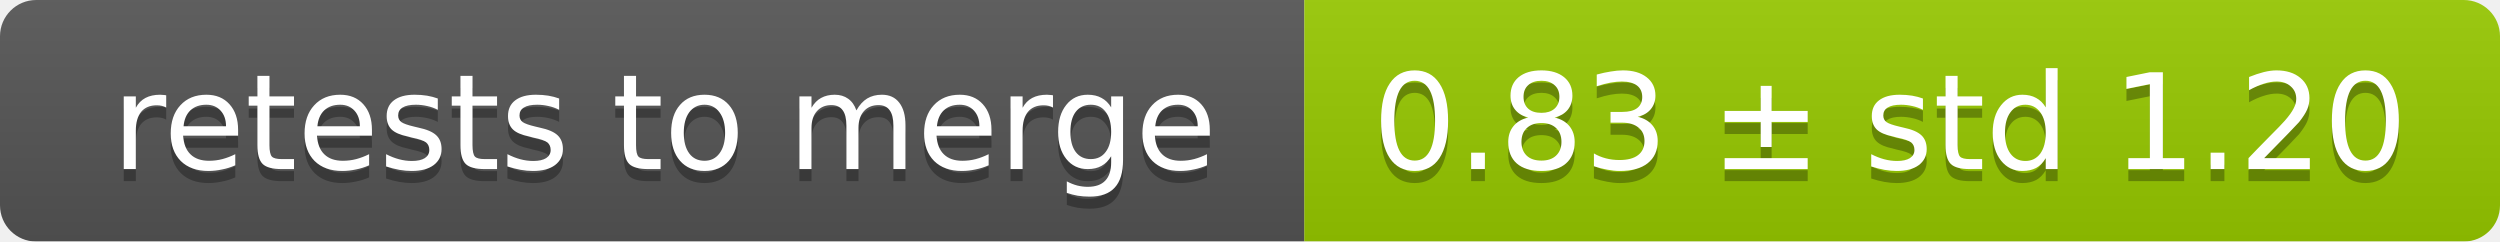
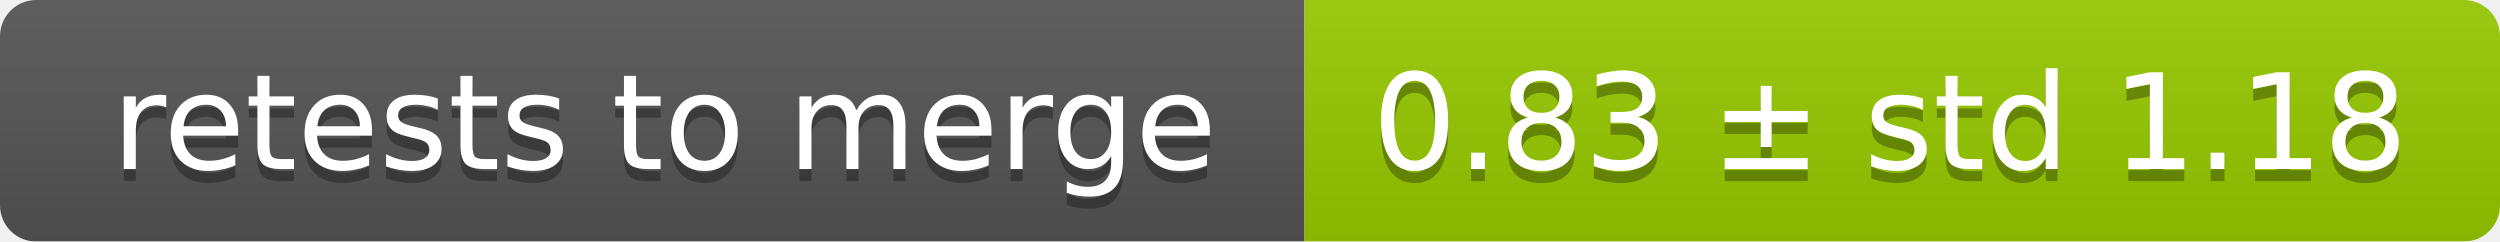
<svg xmlns="http://www.w3.org/2000/svg" width="207" height="20">
  <linearGradient id="smooth" x2="0" y2="100%">
    <stop offset="0" stop-color="#bbb" stop-opacity=".1" />
    <stop offset="1" stop-opacity=".1" />
  </linearGradient>
  <mask id="round">
    <rect width="207" height="20" rx="3" fill="#fff" />
  </mask>
  <g mask="url(#round)">
    <rect width="108" height="20" fill="#555" />
    <rect x="108" width="99" height="20" fill="#97ca00" />
    <rect width="207" height="20" fill="url(#smooth)" />
  </g>
  <g fill="#fff" text-anchor="middle" font-family="DejaVu Sans,Verdana,Geneva,sans-serif" font-size="11">
    <text x="55" y="15" fill="#010101" fill-opacity=".3">retests to merge</text>
    <text x="55" y="14">retests to merge</text>
-     <text x="156.5" y="15" fill="#010101" fill-opacity=".3">0.83 ± std 1.20</text>
-     <text x="156.5" y="14">0.83 ± std 1.20</text>
+     <text x="156.5" y="15" fill="#010101" fill-opacity=".3">0.83 ± std 1.18</text>
+     <text x="156.5" y="14">0.83 ± std 1.18</text>
  </g>
</svg>
